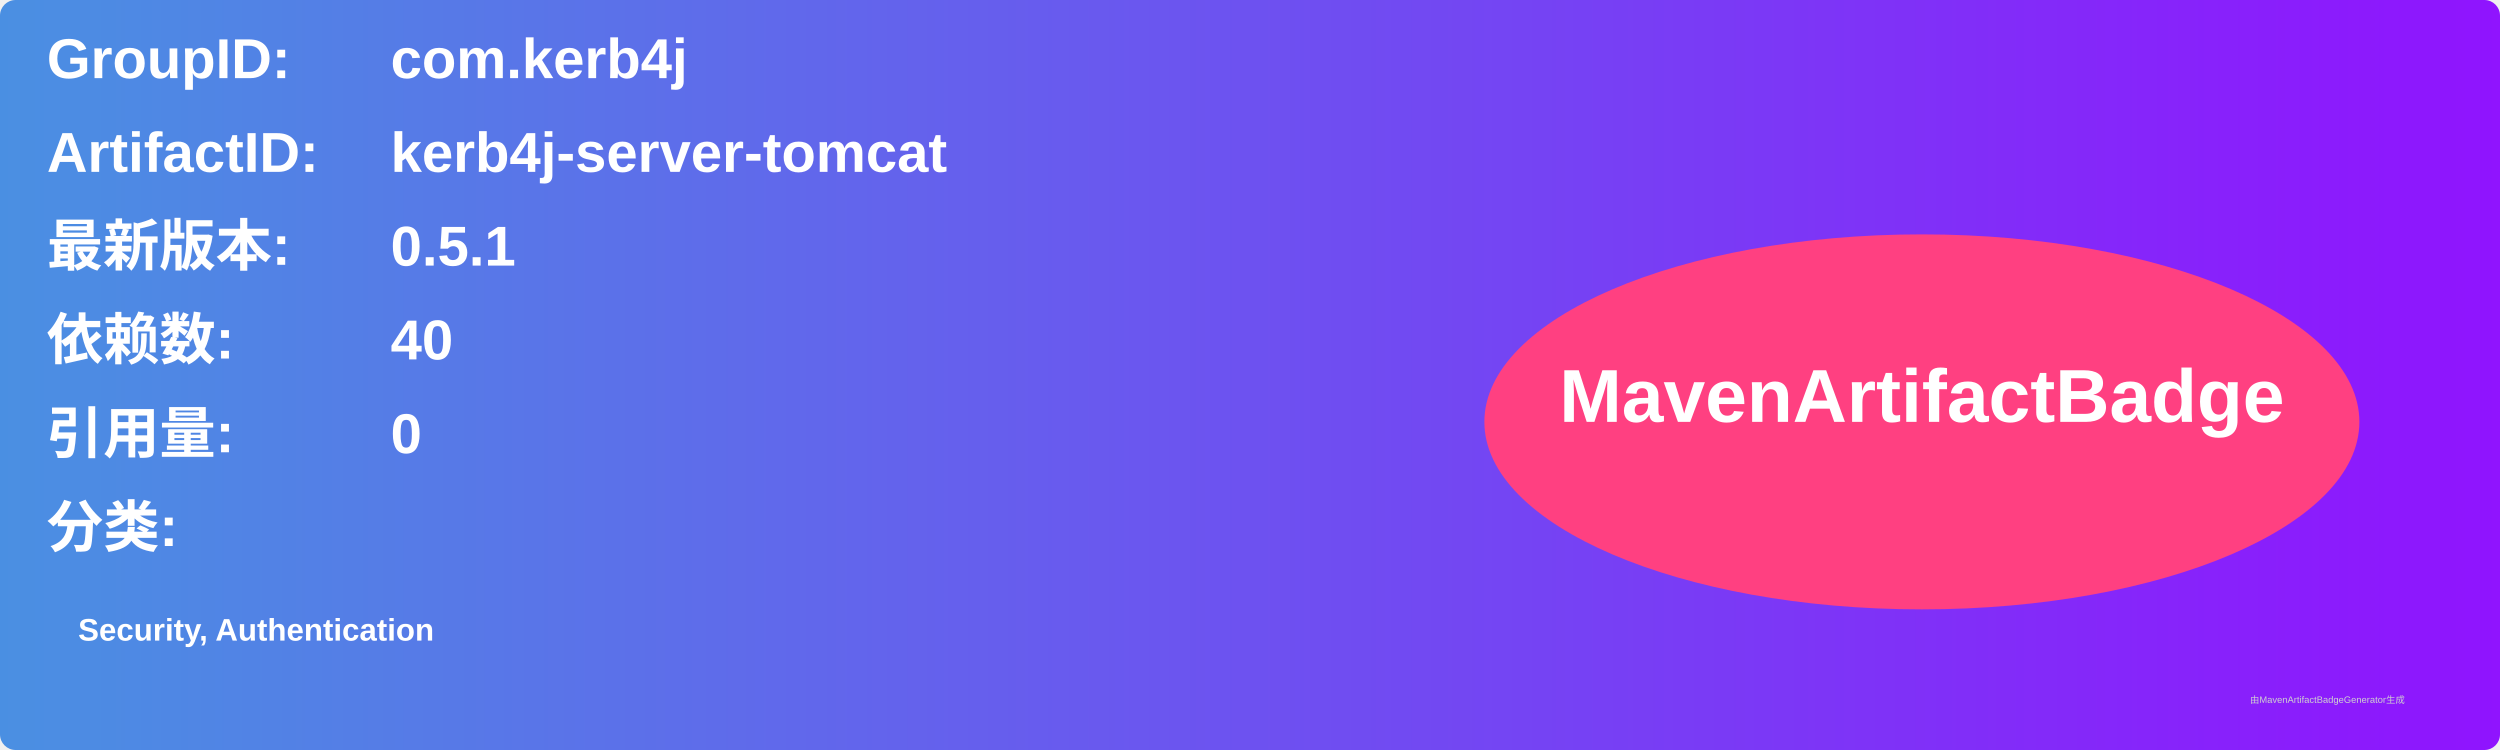
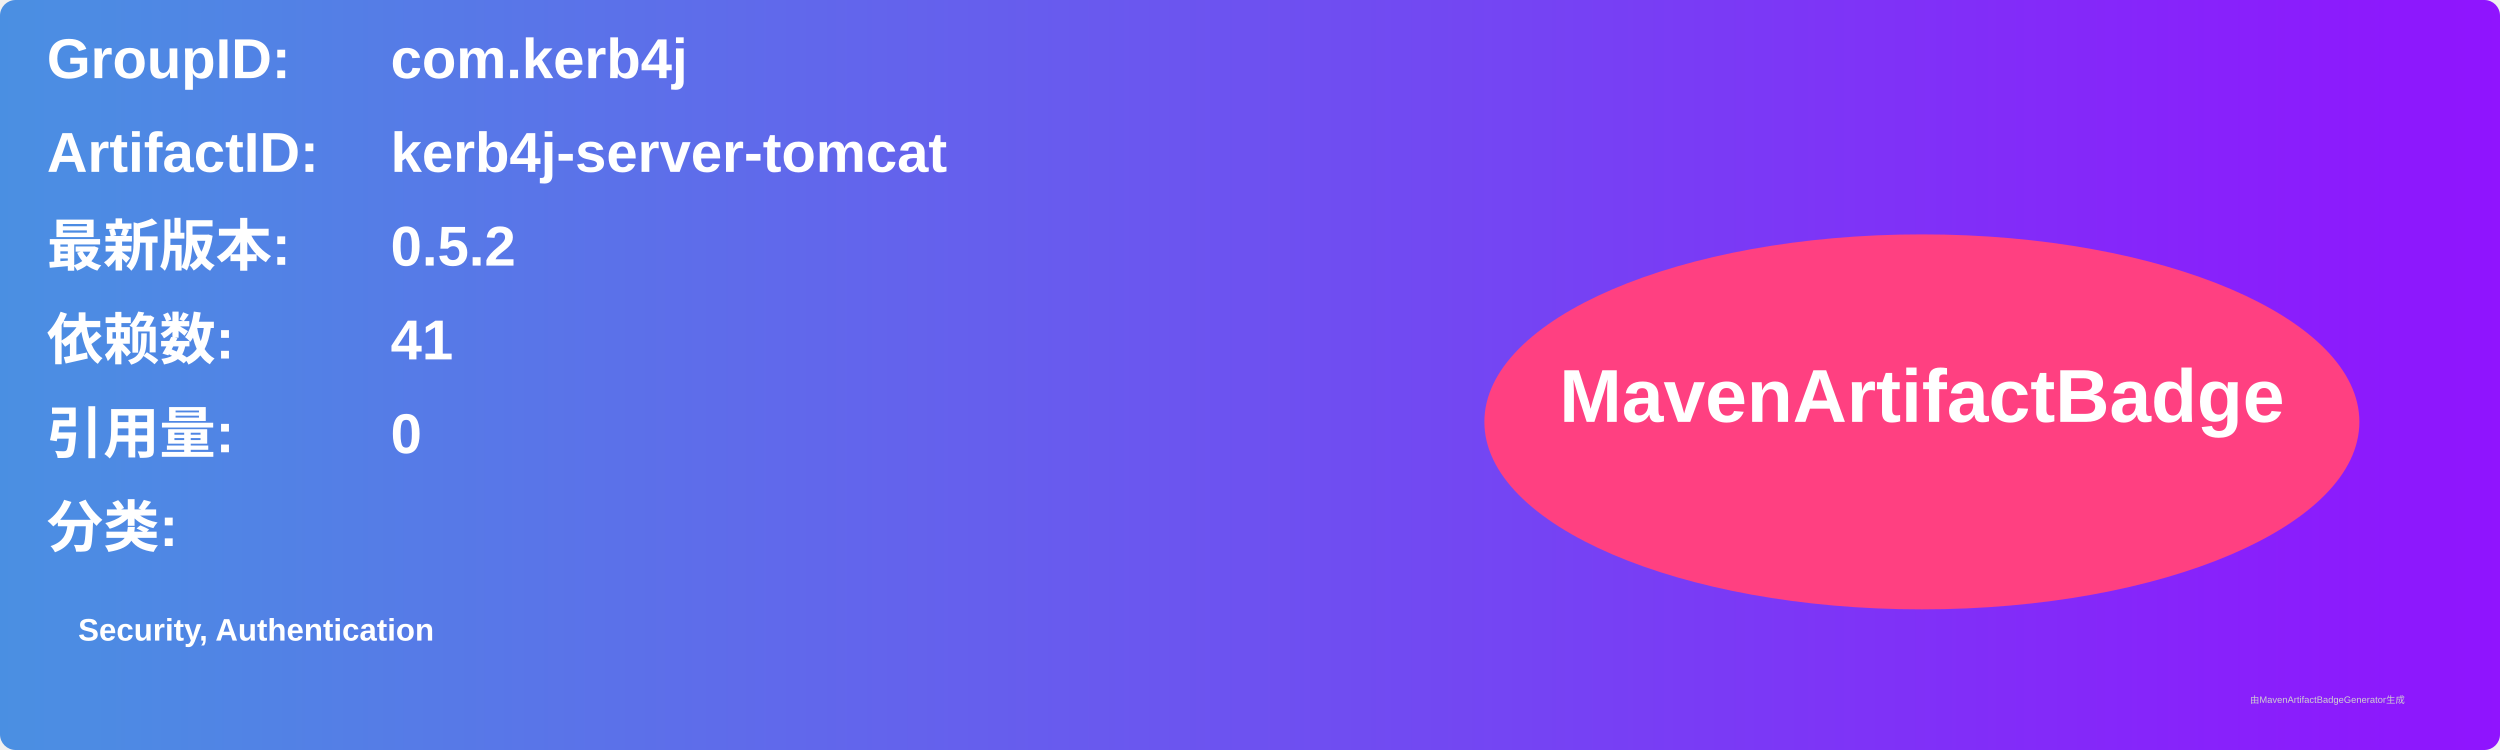
<svg xmlns="http://www.w3.org/2000/svg" width="800" height="240" viewBox="0 0 800 240">
  <linearGradient id="grad" x1="0%" y1="0%" x2="100%" y2="0%">
    <stop offset="0%" stop-color="#4a90e2" />
    <stop offset="100%" stop-color="#9013fe" />
  </linearGradient>
  <rect width="100%" height="100%" rx="5" ry="5" fill="url(#grad)" />
  <g transform="translate(15, 15)">
    <text x="0" y="10" font-family="Arial" font-size="18" fill="white" font-weight="bold" width="260">GroupID:</text>
    <text x="110" y="10" font-family="Arial" font-size="18" fill="white" font-weight="bold" width="460">com.kerb4j</text>
    <text x="0" y="40" font-family="Arial" font-size="18" fill="white" font-weight="bold" width="260">ArtifactID:</text>
    <text x="110" y="40" font-family="Arial" font-size="18" fill="white" font-weight="bold" width="460">kerb4j-server-tomcat</text>
    <text x="0" y="70" font-family="Arial" font-size="18" fill="white" font-weight="bold">最新版本:</text>
    <text x="110" y="70" font-family="Arial" font-size="18" fill="white" font-weight="bold">
-       <tspan font-weight="bold">0.5.1</tspan>
+       <tspan font-weight="bold">0.5.2</tspan>
    </text>
    <text x="0" y="100" font-family="Arial" font-size="18" fill="white" font-weight="bold">依赖数: </text>
    <text x="110" y="100" font-family="Arial" font-size="18" fill="white">
-       <tspan font-weight="bold">40</tspan>
+       <tspan font-weight="bold">41</tspan>
    </text>
    <text x="0" y="130" font-family="Arial" font-size="18" fill="white" font-weight="bold">引用量: </text>
    <text x="110" y="130" font-family="Arial" font-size="18" fill="white">
      <tspan font-weight="bold">0</tspan>
    </text>
    <text x="0" y="160" font-family="Arial" font-size="18" fill="white" font-weight="bold">分类:</text>
    <text x="10" y="190" font-family="Arial" font-size="10" fill="white">
      <tspan font-weight="bold">Security, Authentication</tspan>
    </text>
    <ellipse cx="600" cy="120" rx="140" ry="60" fill="#ff4081" />
    <text x="600" y="120" text-anchor="middle" font-family="Arial" font-size="24" fill="white" font-weight="bold">MavenArtifactBadge</text>
  </g>
  <text x="720" y="225" font-family="Arial" font-size="3" fill="#d0d0d0">由MavenArtifactBadgeGenerator生成</text>
</svg>
